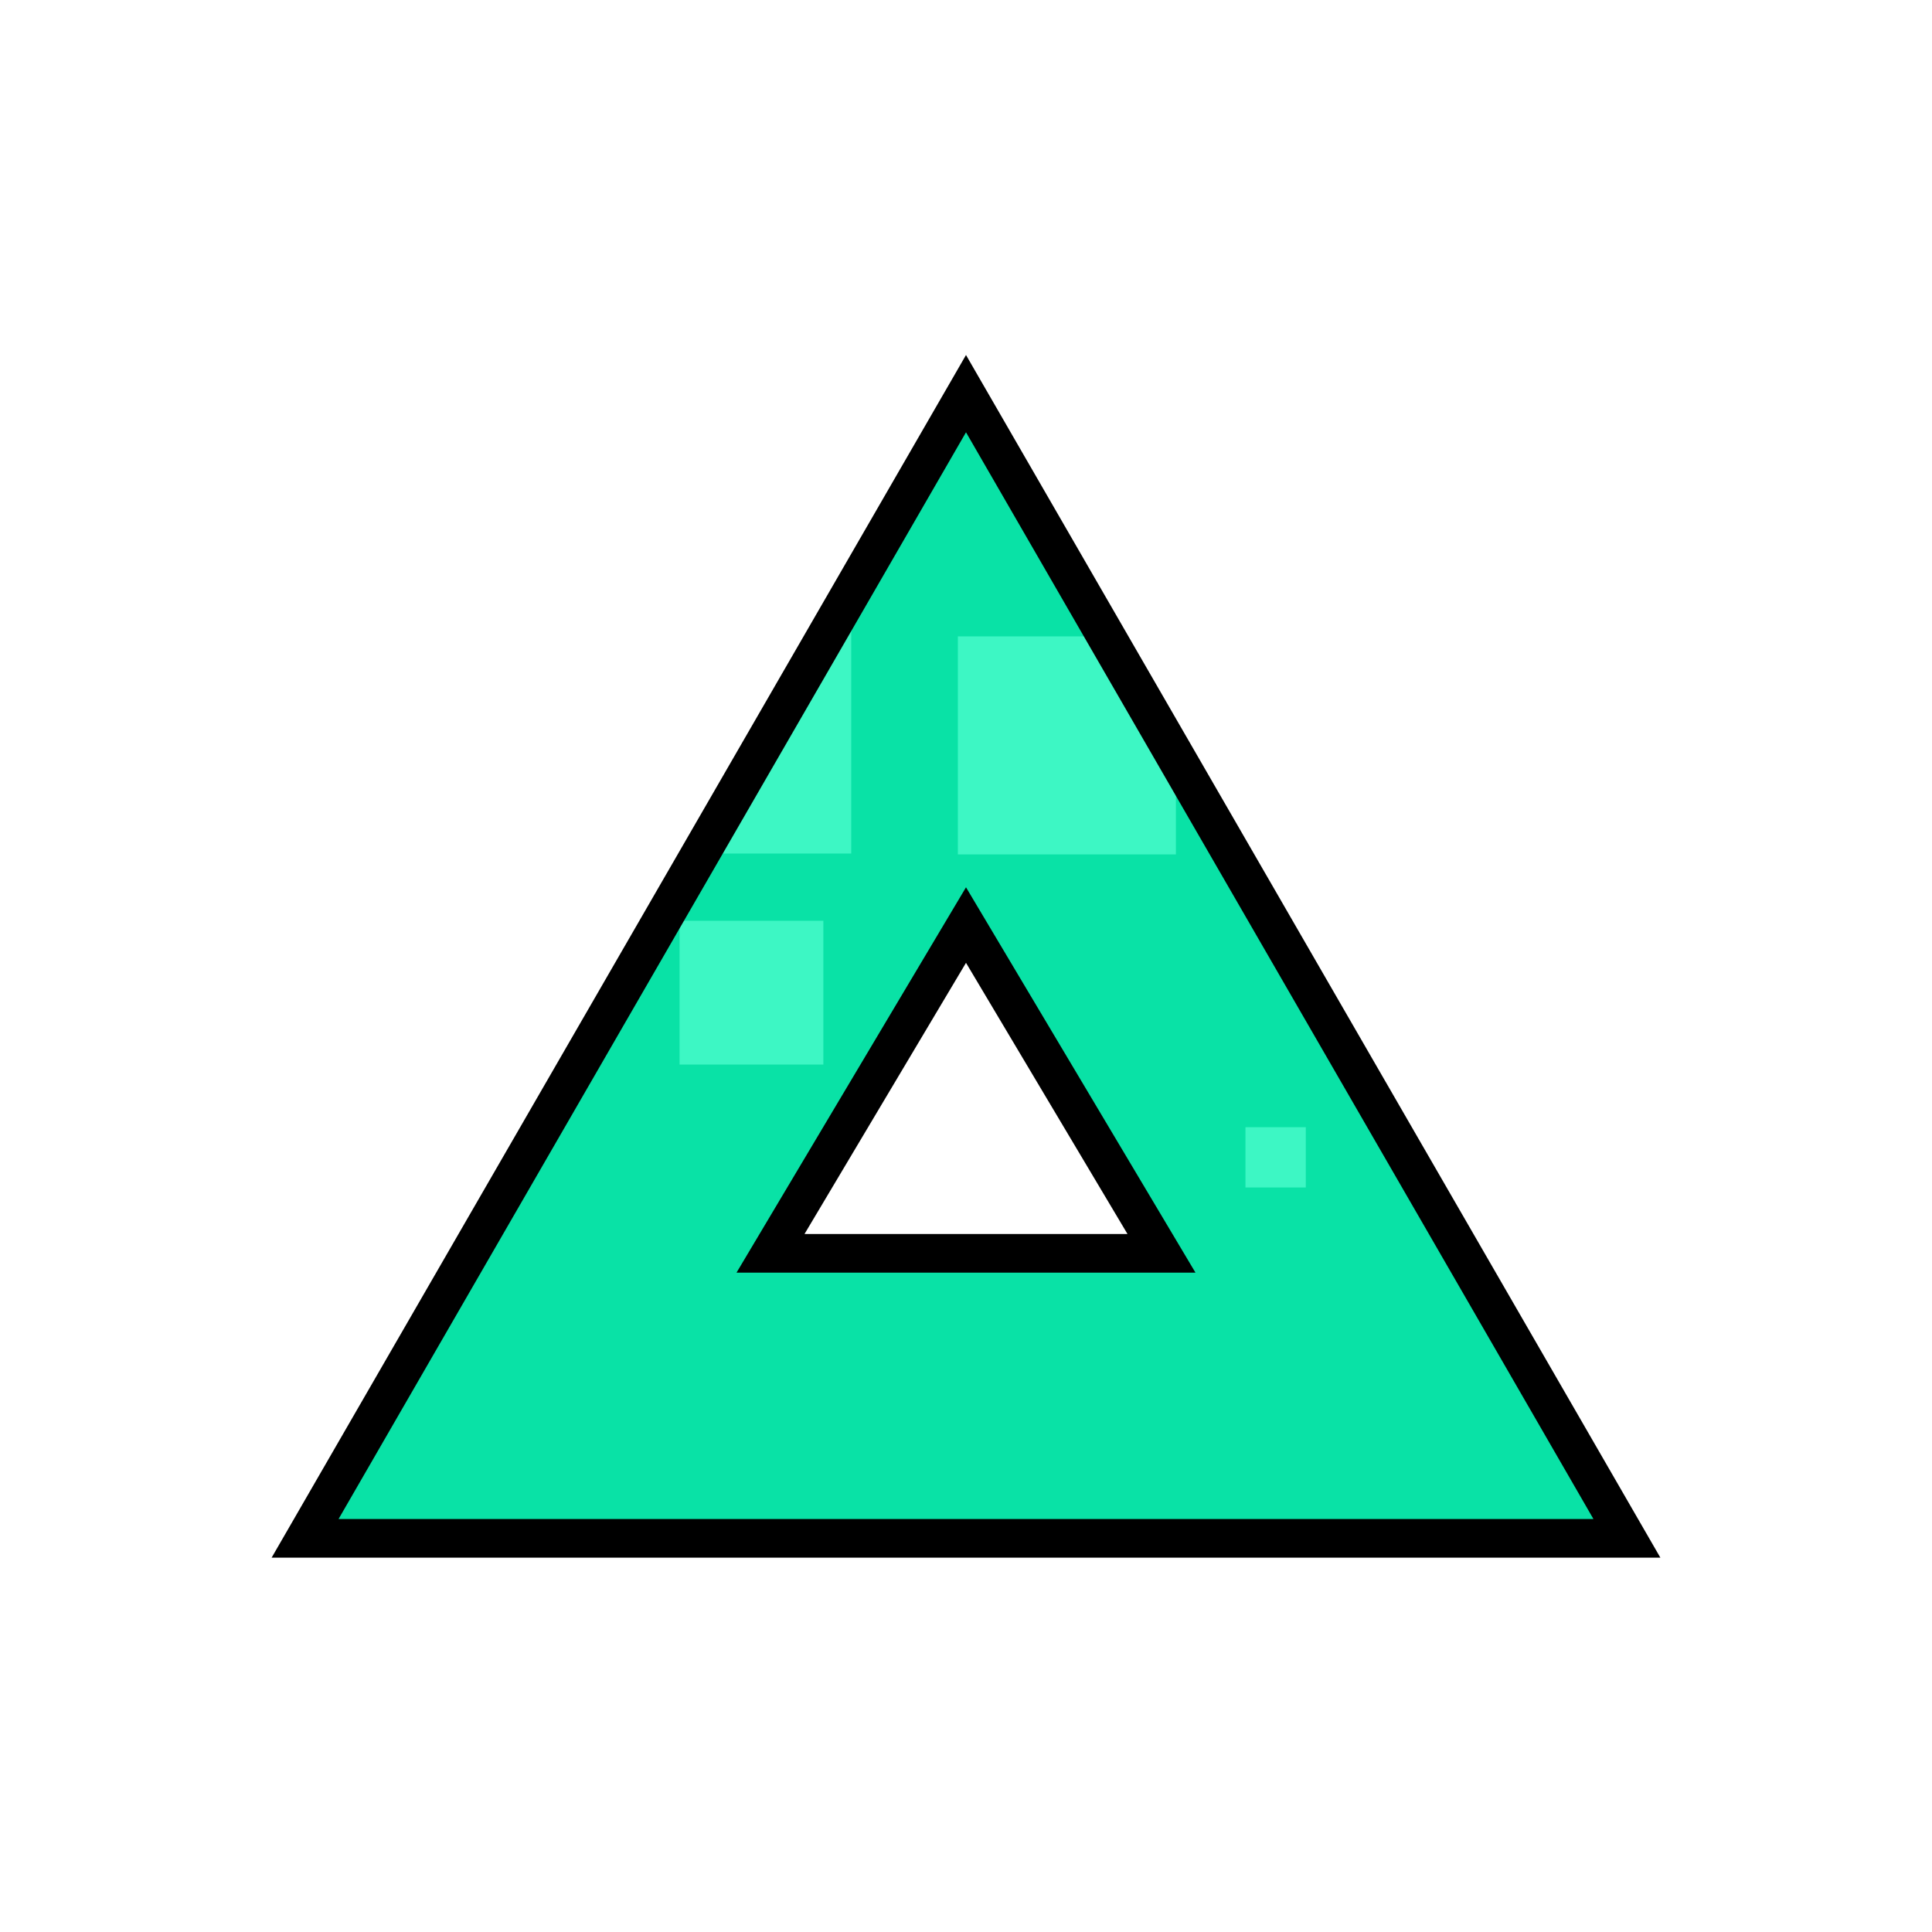
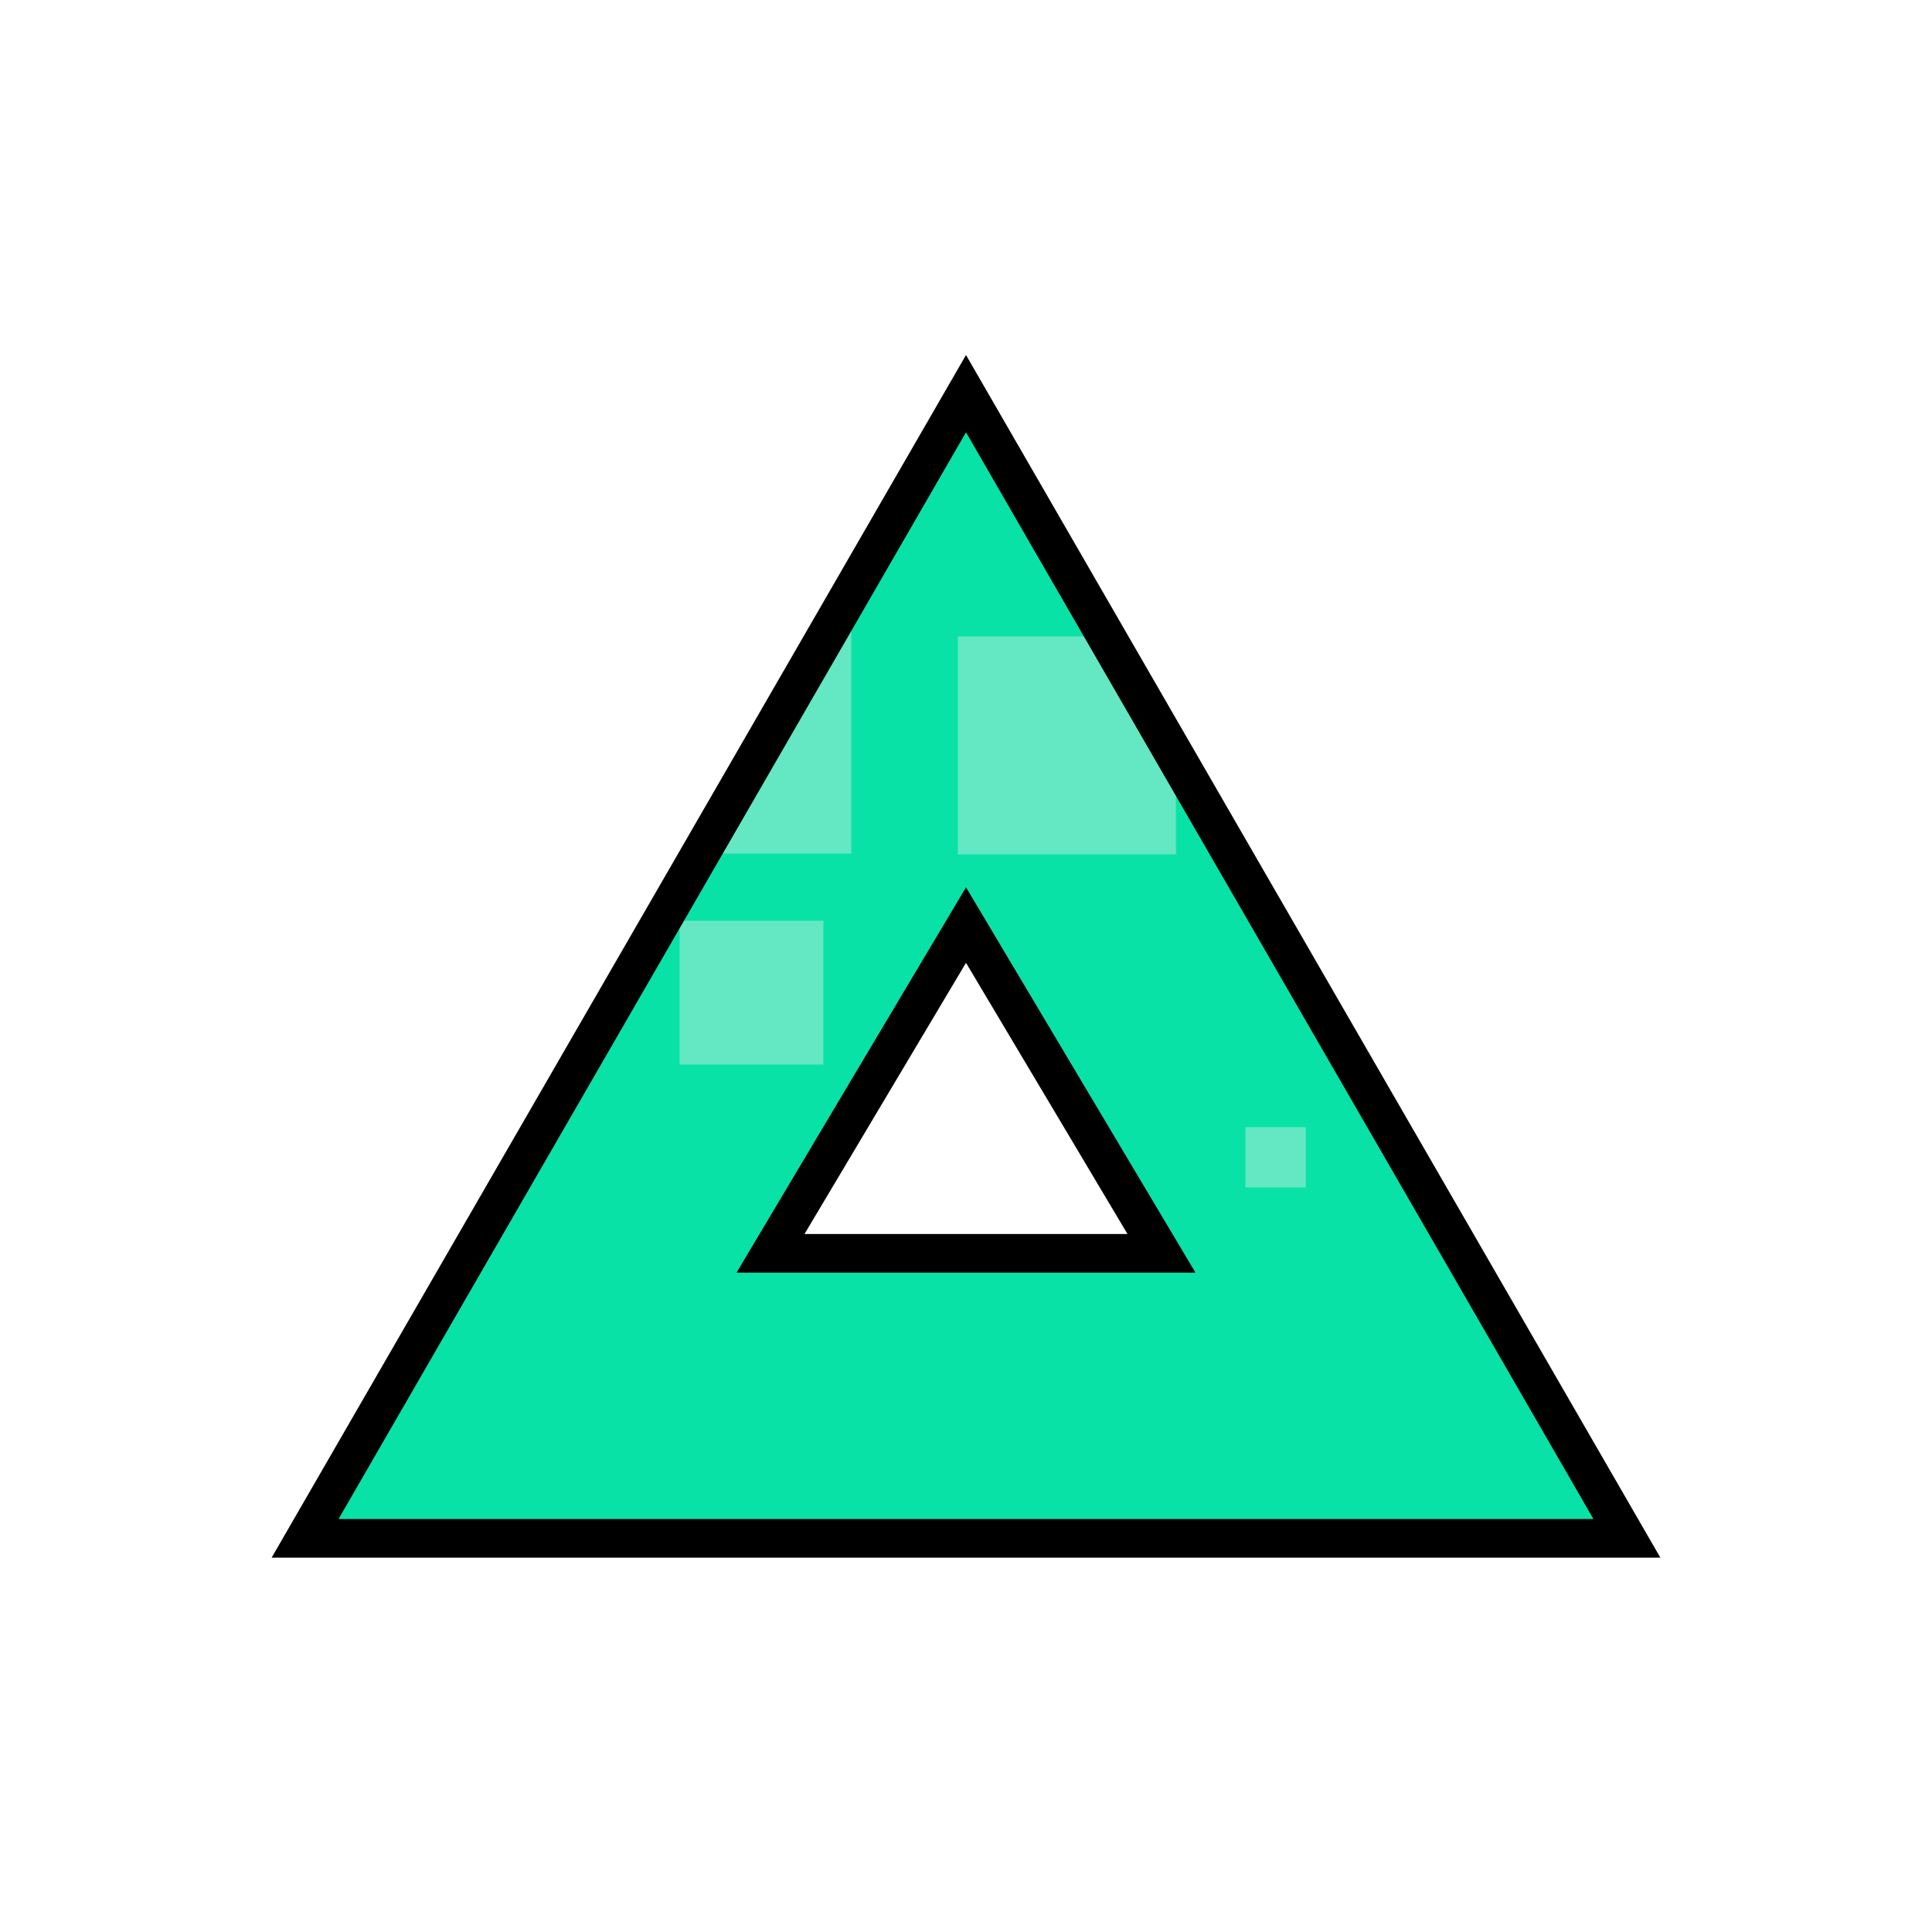
<svg xmlns="http://www.w3.org/2000/svg" version="1.1" id="svg815" width="100" height="100" viewBox="0 0 100 100">
  <defs id="defs819">
    <clipPath clipPathUnits="userSpaceOnUse" id="clipPath4597">
      <path d="m 143.899,191.062 -1.052,2.656 h 2.155 z m -4.443,6.047 h 2.005 l 0.768,-1.871 h 3.144 l 0.664,1.871 h 2.33 l -3.709,-8.446 h -1.512 z" style="fill:#87d639;fill-opacity:1;fill-rule:evenodd;stroke:#000000;stroke-width:0.265;stroke-linecap:butt;stroke-linejoin:miter;stroke-miterlimit:4;stroke-dasharray:none;stroke-opacity:1" id="path4599" />
    </clipPath>
    <clipPath clipPathUnits="userSpaceOnUse" id="clipPath888">
      <text id="text892" y="197.225" x="140.472" style="font-style:normal;font-weight:normal;font-size:12.155px;line-height:1.25;font-family:sans-serif;letter-spacing:0px;word-spacing:0px;fill:#e02828;fill-opacity:1;stroke:#000000;stroke-width:0.304;stroke-opacity:1" xml:space="preserve">
        <tspan style="font-style:normal;font-variant:normal;font-weight:bold;font-stretch:condensed;font-family:'Helvetica Neue';-inkscape-font-specification:'Helvetica Neue Bold Condensed';fill:#e02828;fill-opacity:1;stroke:#000000;stroke-width:0.304;stroke-opacity:1" y="197.225" x="140.472" id="tspan890">B</tspan>
      </text>
    </clipPath>
    <clipPath clipPathUnits="userSpaceOnUse" id="clipPathShadow">
      <path style="opacity:1;vector-effect:none;fill:#befcbd;fill-opacity:1;fill-rule:evenodd;stroke:none;stroke-width:2.077;stroke-linecap:butt;stroke-linejoin:miter;stroke-miterlimit:4;stroke-dasharray:none;stroke-dashoffset:0;stroke-opacity:1" d="M 50,20.375 32.896,50 15.791,79.625 H 50 84.209 L 67.104,50 Z m 0,27.506 10.119,16.992 H 50 39.881 Z" id="main_path" />
    </clipPath>
  </defs>
  <g id="g832">
    <path style="fill:#09e2a6;fill-opacity:1;fill-rule:evenodd;stroke:none;stroke-width:2.0;stroke-linecap:butt;stroke-linejoin:miter;stroke-miterlimit:4;stroke-dasharray:none;stroke-opacity:1" d="M 50,20.375 32.896,50 15.791,79.625 H 50 84.209 L 67.104,50 Z m 0,27.506 10.119,16.992 H 50 39.881 Z" id="main_path" />
-     <path style="fill:#3df7c4;fill-opacity:1;fill-rule:evenodd;stroke:none;stroke-width:2.0;stroke-linecap:butt;stroke-linejoin:miter;stroke-miterlimit:4;stroke-dasharray:none;stroke-opacity:1" d="M 27.012,27.131 V 44.178 H 44.059 V 27.131 Z m 22.568,5.809 V 44.225 H 60.865 V 32.939 Z m -14.406,14.719 v 7.443 h 7.443 V 47.658 Z M 64.465,58.344 v 3.121 h 3.123 V 58.344 Z" id="shadow" clip-path="url(#clipPathShadow)" />
+     <path style="fill:#64e8c3;fill-opacity:1;fill-rule:evenodd;stroke:none;stroke-width:2.0;stroke-linecap:butt;stroke-linejoin:miter;stroke-miterlimit:4;stroke-dasharray:none;stroke-opacity:1" d="M 27.012,27.131 V 44.178 H 44.059 V 27.131 Z m 22.568,5.809 V 44.225 H 60.865 V 32.939 Z m -14.406,14.719 v 7.443 h 7.443 V 47.658 Z M 64.465,58.344 v 3.121 h 3.123 V 58.344 Z" id="shadow" clip-path="url(#clipPathShadow)" />
    <path style="fill:none;fill-opacity:1;fill-rule:evenodd;stroke:#000000;stroke-width:2.0;stroke-linecap:butt;stroke-linejoin:miter;stroke-miterlimit:4;stroke-dasharray:none;stroke-opacity:1" d="M 50,20.375 32.896,50 15.791,79.625 H 50 84.209 L 67.104,50 Z m 0,27.506 10.119,16.992 H 50 39.881 Z" id="outline" />
  </g>
</svg>
